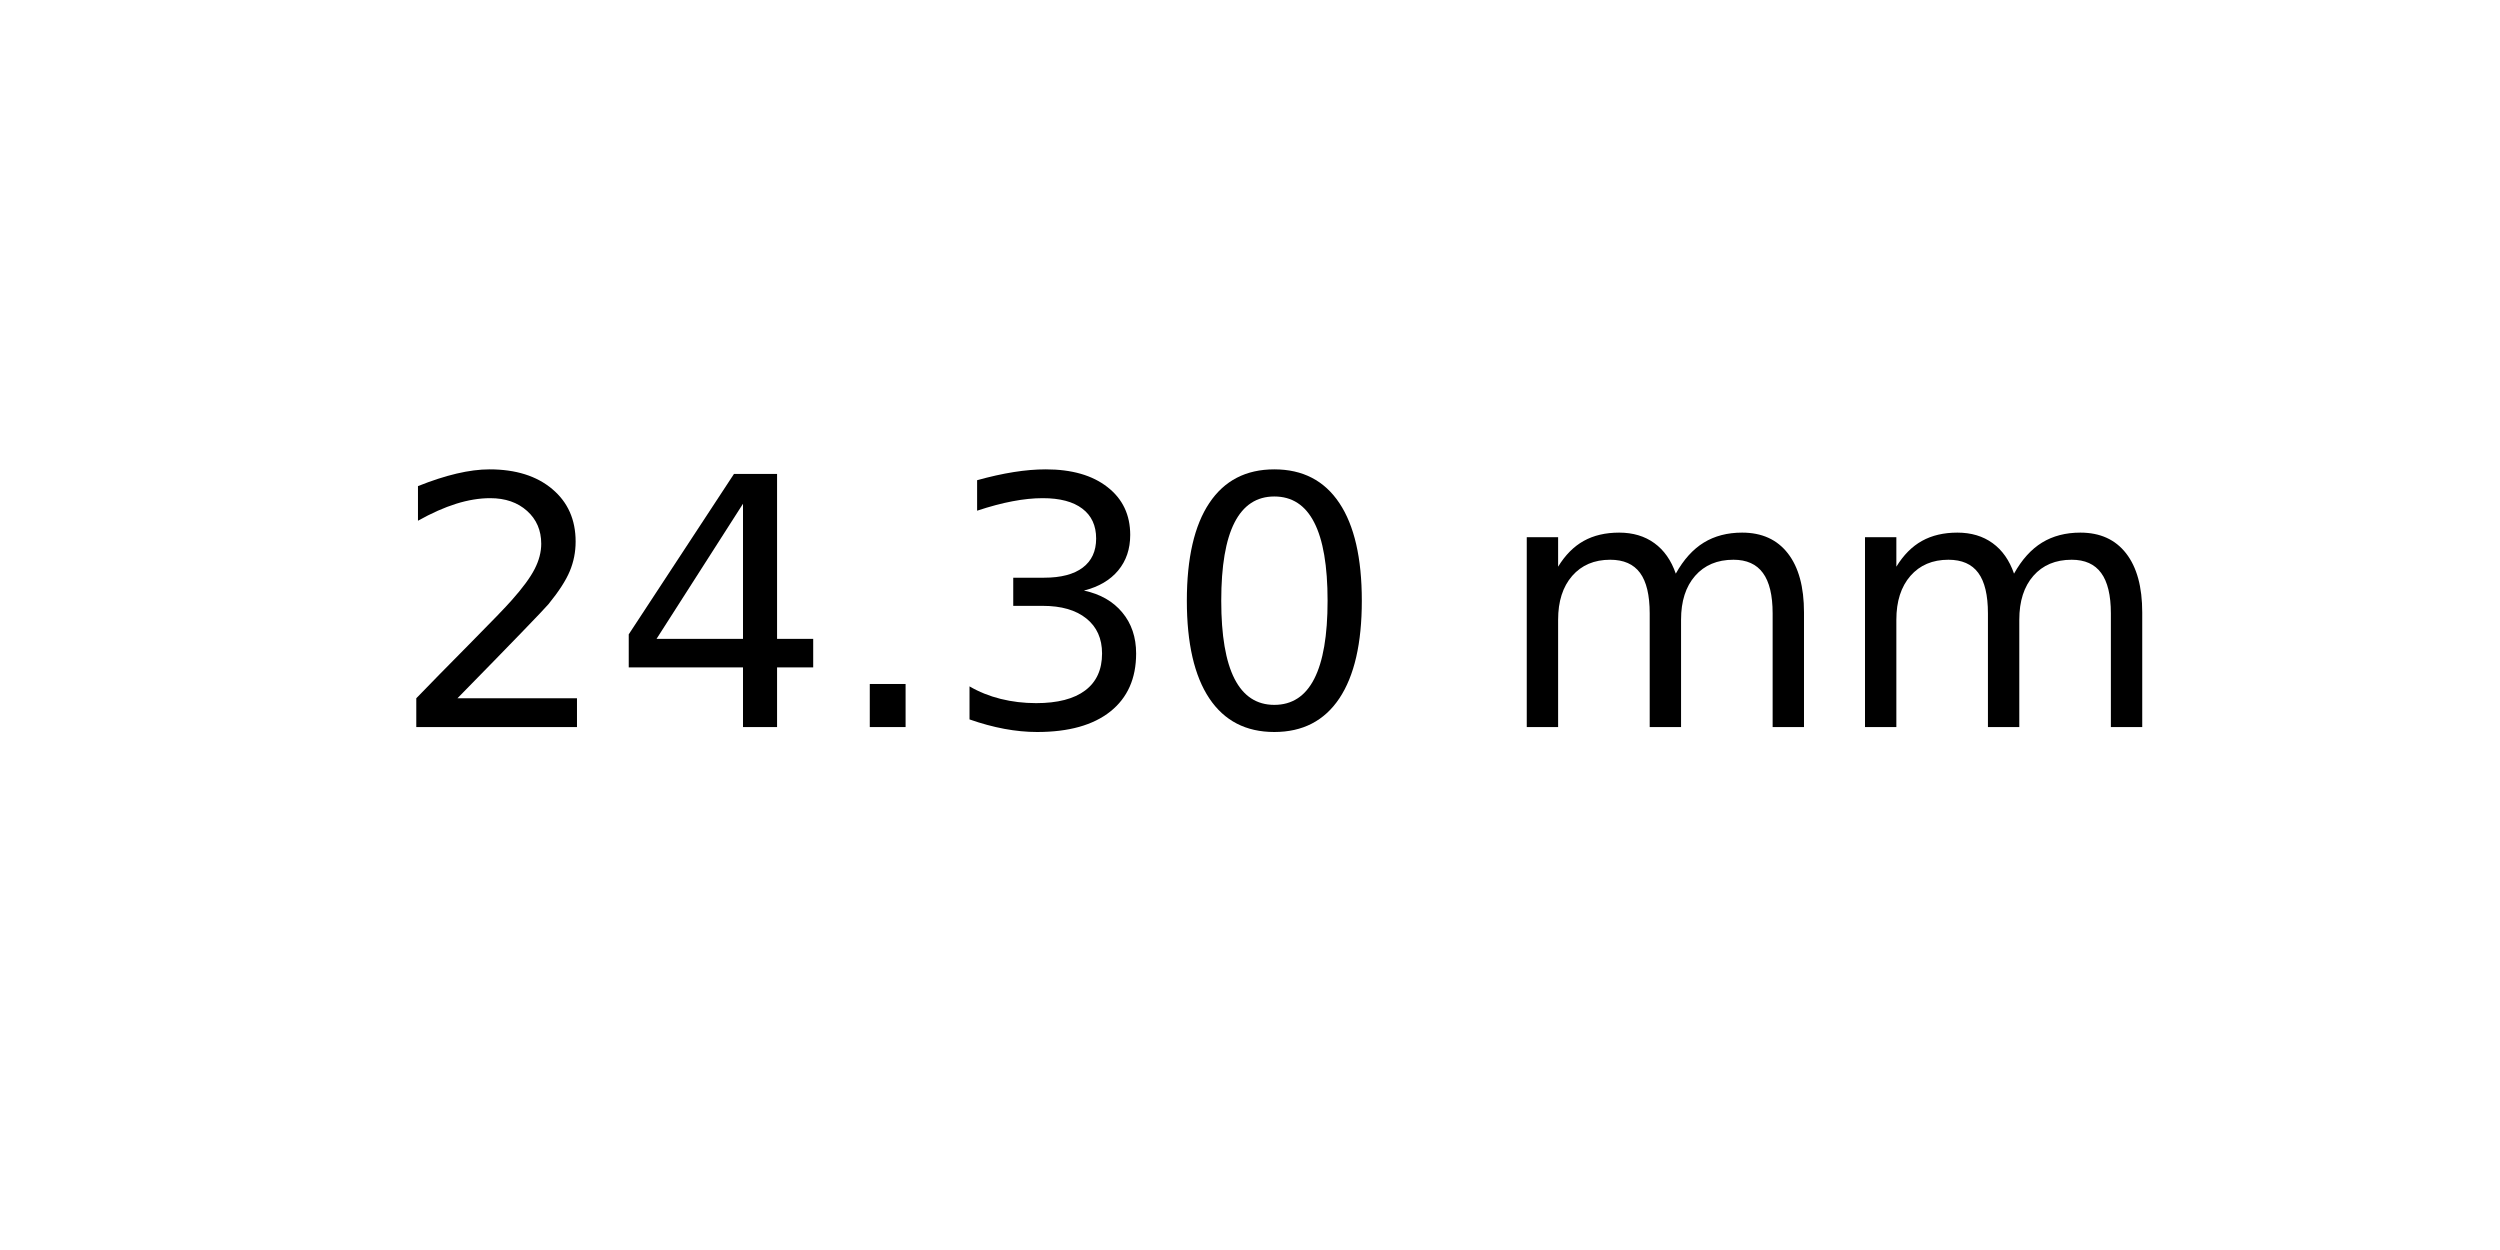
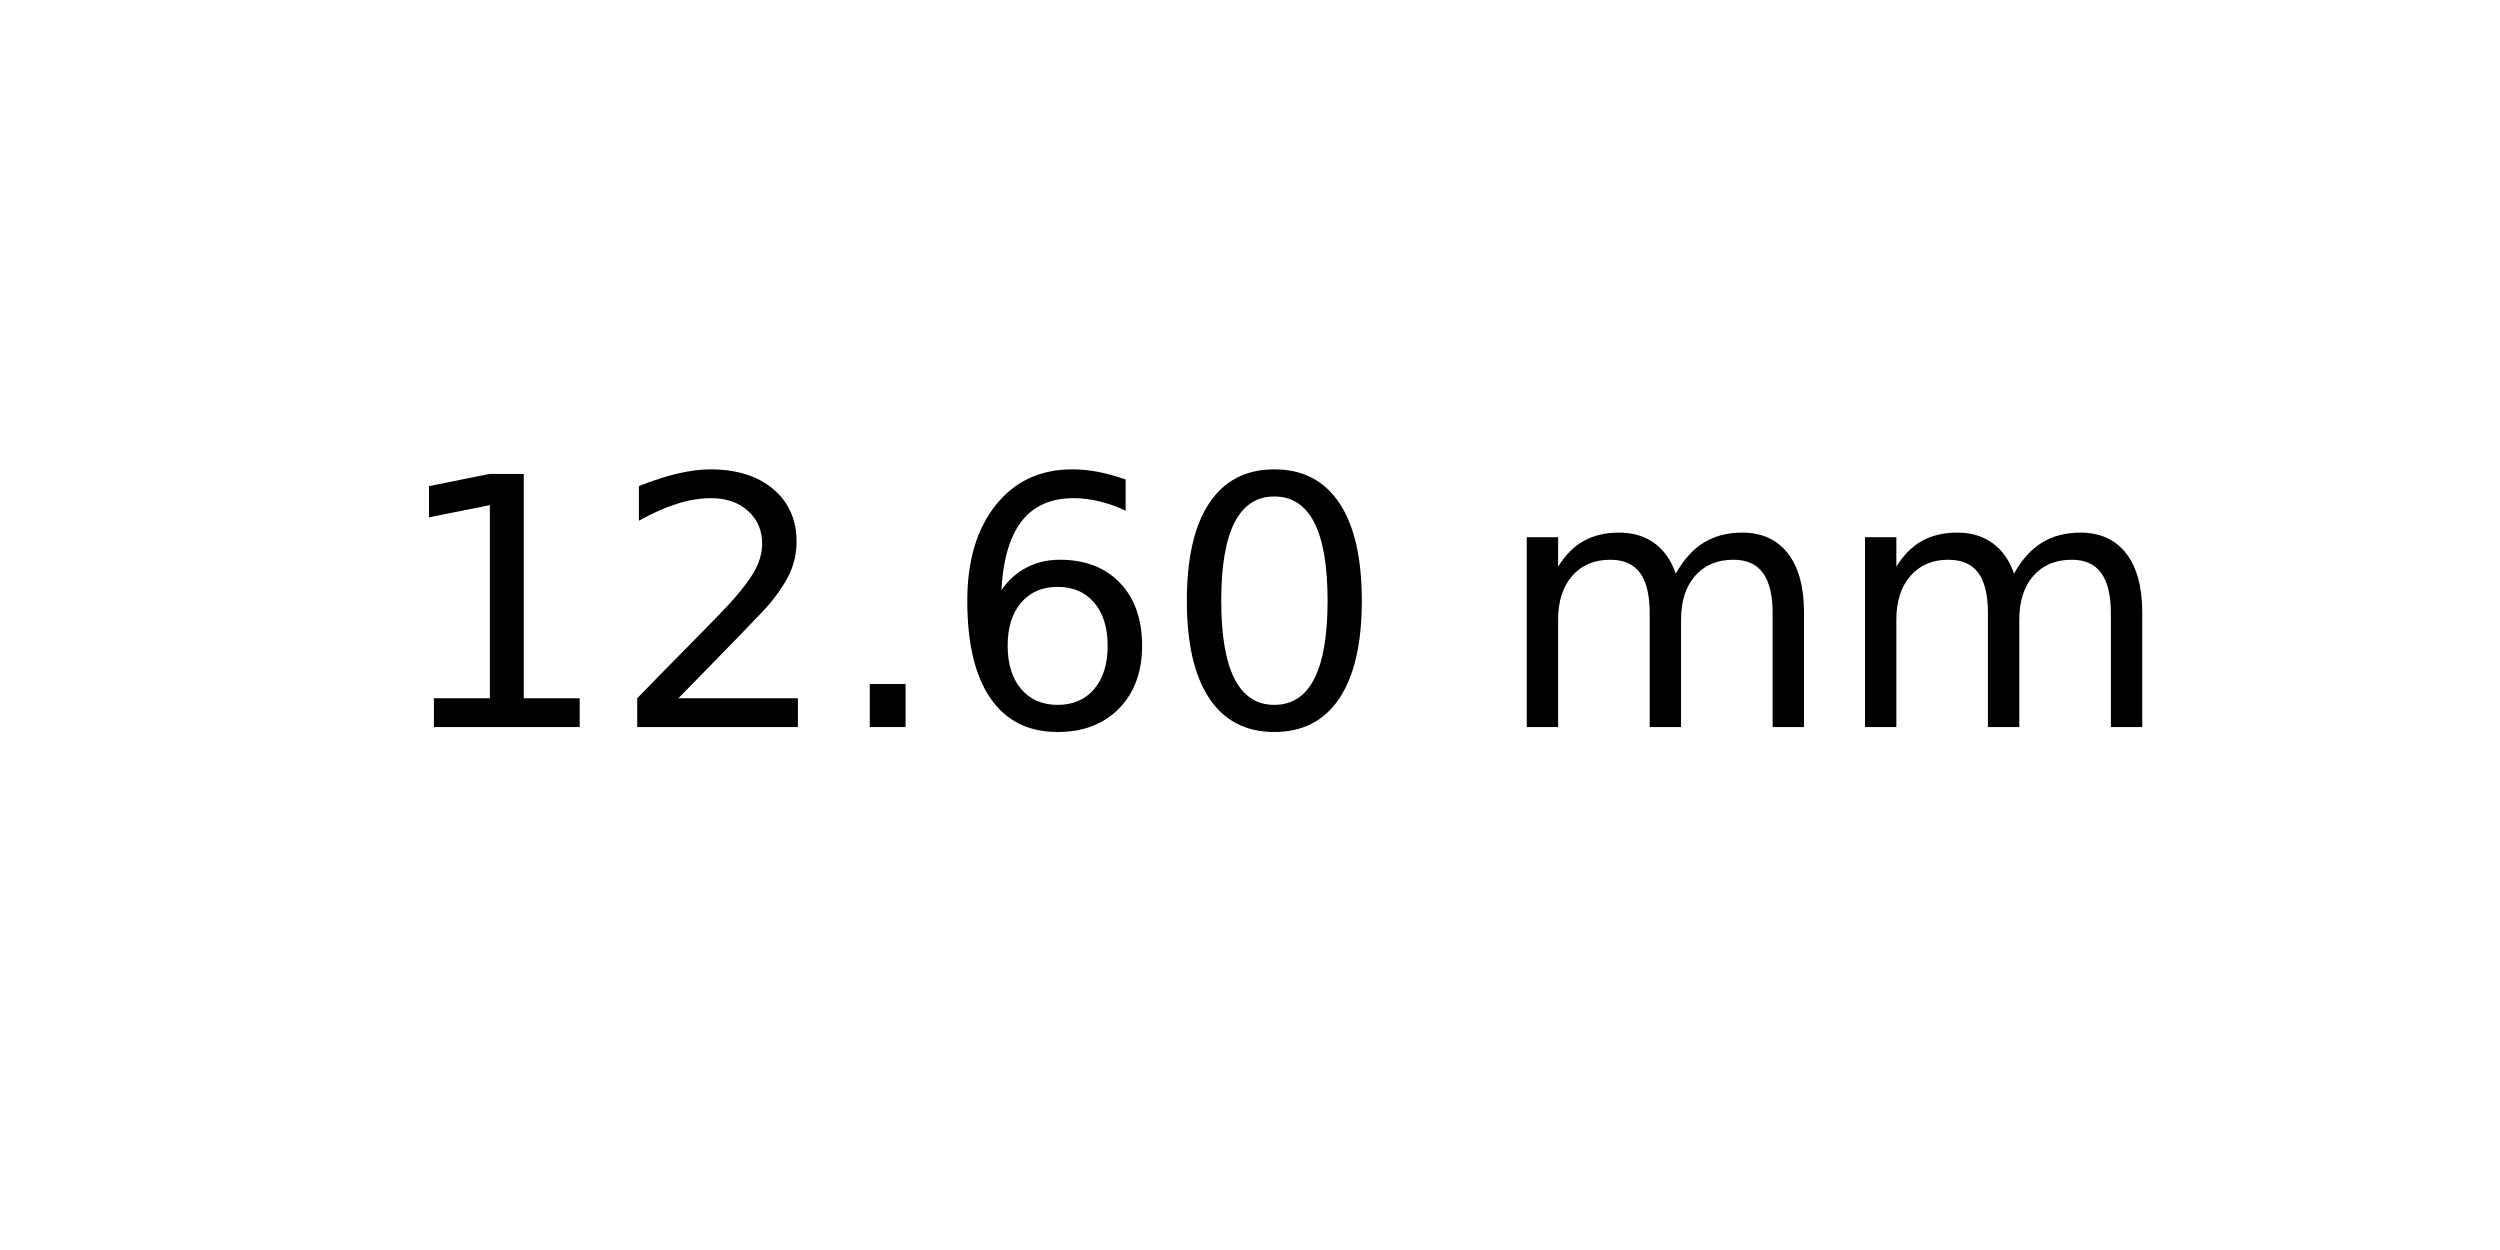
<svg xmlns="http://www.w3.org/2000/svg" xmlns:xlink="http://www.w3.org/1999/xlink" width="72pt" height="36pt" viewBox="0 0 72 36" version="1.1">
  <defs>
    <style type="text/css">*{stroke-linejoin: round; stroke-linecap: butt}</style>
  </defs>
  <g id="figure_1">
    <g id="axes_1">
      <g id="text_1">
        <g transform="translate(11.25625 20.93937) scale(0.1 -0.1)">
          <defs>
+             <path id="DejaVuSans-31" d="M 794 531  L 1825 531  L 1825 4091  L 703 3866  L 703 4441  L 1819 4666  L 2450 4666  L 2450 531  L 3481 531  L 3481 0  L 794 0  L 794 531  z " transform="scale(0.015625)" />
            <path id="DejaVuSans-32" d="M 1228 531  L 3431 531  L 3431 0  L 469 0  L 469 531  Q 828 903 1448 1529  Q 2069 2156 2228 2338  Q 2531 2678 2651 2914  Q 2772 3150 2772 3378  Q 2772 3750 2511 3984  Q 2250 4219 1831 4219  Q 1534 4219 1204 4116  Q 875 4013 500 3803  L 500 4441  Q 881 4594 1212 4672  Q 1544 4750 1819 4750  Q 2544 4750 2975 4387  Q 3406 4025 3406 3419  Q 3406 3131 3298 2873  Q 3191 2616 2906 2266  Q 2828 2175 2409 1742  Q 1991 1309 1228 531  z " transform="scale(0.015625)" />
-             <path id="DejaVuSans-34" d="M 2419 4116  L 825 1625  L 2419 1625  L 2419 4116  z M 2253 4666  L 3047 4666  L 3047 1625  L 3713 1625  L 3713 1100  L 3047 1100  L 3047 0  L 2419 0  L 2419 1100  L 313 1100  L 313 1709  L 2253 4666  z " transform="scale(0.015625)" />
            <path id="DejaVuSans-2e" d="M 684 794  L 1344 794  L 1344 0  L 684 0  L 684 794  z " transform="scale(0.015625)" />
-             <path id="DejaVuSans-33" d="M 2597 2516  Q 3050 2419 3304 2112  Q 3559 1806 3559 1356  Q 3559 666 3084 287  Q 2609 -91 1734 -91  Q 1441 -91 1130 -33  Q 819 25 488 141  L 488 750  Q 750 597 1062 519  Q 1375 441 1716 441  Q 2309 441 2620 675  Q 2931 909 2931 1356  Q 2931 1769 2642 2001  Q 2353 2234 1838 2234  L 1294 2234  L 1294 2753  L 1863 2753  Q 2328 2753 2575 2939  Q 2822 3125 2822 3475  Q 2822 3834 2567 4026  Q 2313 4219 1838 4219  Q 1578 4219 1281 4162  Q 984 4106 628 3988  L 628 4550  Q 988 4650 1302 4700  Q 1616 4750 1894 4750  Q 2613 4750 3031 4423  Q 3450 4097 3450 3541  Q 3450 3153 3228 2886  Q 3006 2619 2597 2516  z " transform="scale(0.015625)" />
+             <path id="DejaVuSans-36" d="M 2113 2584  Q 1688 2584 1439 2293  Q 1191 2003 1191 1497  Q 1191 994 1439 701  Q 1688 409 2113 409  Q 2538 409 2786 701  Q 3034 994 3034 1497  Q 3034 2003 2786 2293  Q 2538 2584 2113 2584  z M 3366 4563  L 3366 3988  Q 3128 4100 2886 4159  Q 2644 4219 2406 4219  Q 1781 4219 1451 3797  Q 1122 3375 1075 2522  Q 1259 2794 1537 2939  Q 1816 3084 2150 3084  Q 2853 3084 3261 2657  Q 3669 2231 3669 1497  Q 3669 778 3244 343  Q 2819 -91 2113 -91  Q 1303 -91 875 529  Q 447 1150 447 2328  Q 447 3434 972 4092  Q 1497 4750 2381 4750  Q 2619 4750 2861 4703  Q 3103 4656 3366 4563  z " transform="scale(0.015625)" />
            <path id="DejaVuSans-30" d="M 2034 4250  Q 1547 4250 1301 3770  Q 1056 3291 1056 2328  Q 1056 1369 1301 889  Q 1547 409 2034 409  Q 2525 409 2770 889  Q 3016 1369 3016 2328  Q 3016 3291 2770 3770  Q 2525 4250 2034 4250  z M 2034 4750  Q 2819 4750 3233 4129  Q 3647 3509 3647 2328  Q 3647 1150 3233 529  Q 2819 -91 2034 -91  Q 1250 -91 836 529  Q 422 1150 422 2328  Q 422 3509 836 4129  Q 1250 4750 2034 4750  z " transform="scale(0.015625)" />
            <path id="DejaVuSans-20" transform="scale(0.015625)" />
            <path id="DejaVuSans-6d" d="M 3328 2828  Q 3544 3216 3844 3400  Q 4144 3584 4550 3584  Q 5097 3584 5394 3201  Q 5691 2819 5691 2113  L 5691 0  L 5113 0  L 5113 2094  Q 5113 2597 4934 2840  Q 4756 3084 4391 3084  Q 3944 3084 3684 2787  Q 3425 2491 3425 1978  L 3425 0  L 2847 0  L 2847 2094  Q 2847 2600 2669 2842  Q 2491 3084 2119 3084  Q 1678 3084 1418 2786  Q 1159 2488 1159 1978  L 1159 0  L 581 0  L 581 3500  L 1159 3500  L 1159 2956  Q 1356 3278 1631 3431  Q 1906 3584 2284 3584  Q 2666 3584 2933 3390  Q 3200 3197 3328 2828  z " transform="scale(0.015625)" />
          </defs>
-           <use xlink:href="#DejaVuSans-32" />
-           <use xlink:href="#DejaVuSans-34" x="63.623" />
+           <use xlink:href="#DejaVuSans-31" />
+           <use xlink:href="#DejaVuSans-32" x="63.623" />
          <use xlink:href="#DejaVuSans-2e" x="127.246" />
-           <use xlink:href="#DejaVuSans-33" x="159.033" />
+           <use xlink:href="#DejaVuSans-36" x="159.033" />
          <use xlink:href="#DejaVuSans-30" x="222.656" />
          <use xlink:href="#DejaVuSans-20" x="286.279" />
          <use xlink:href="#DejaVuSans-6d" x="318.066" />
          <use xlink:href="#DejaVuSans-6d" x="415.479" />
        </g>
      </g>
    </g>
  </g>
</svg>
